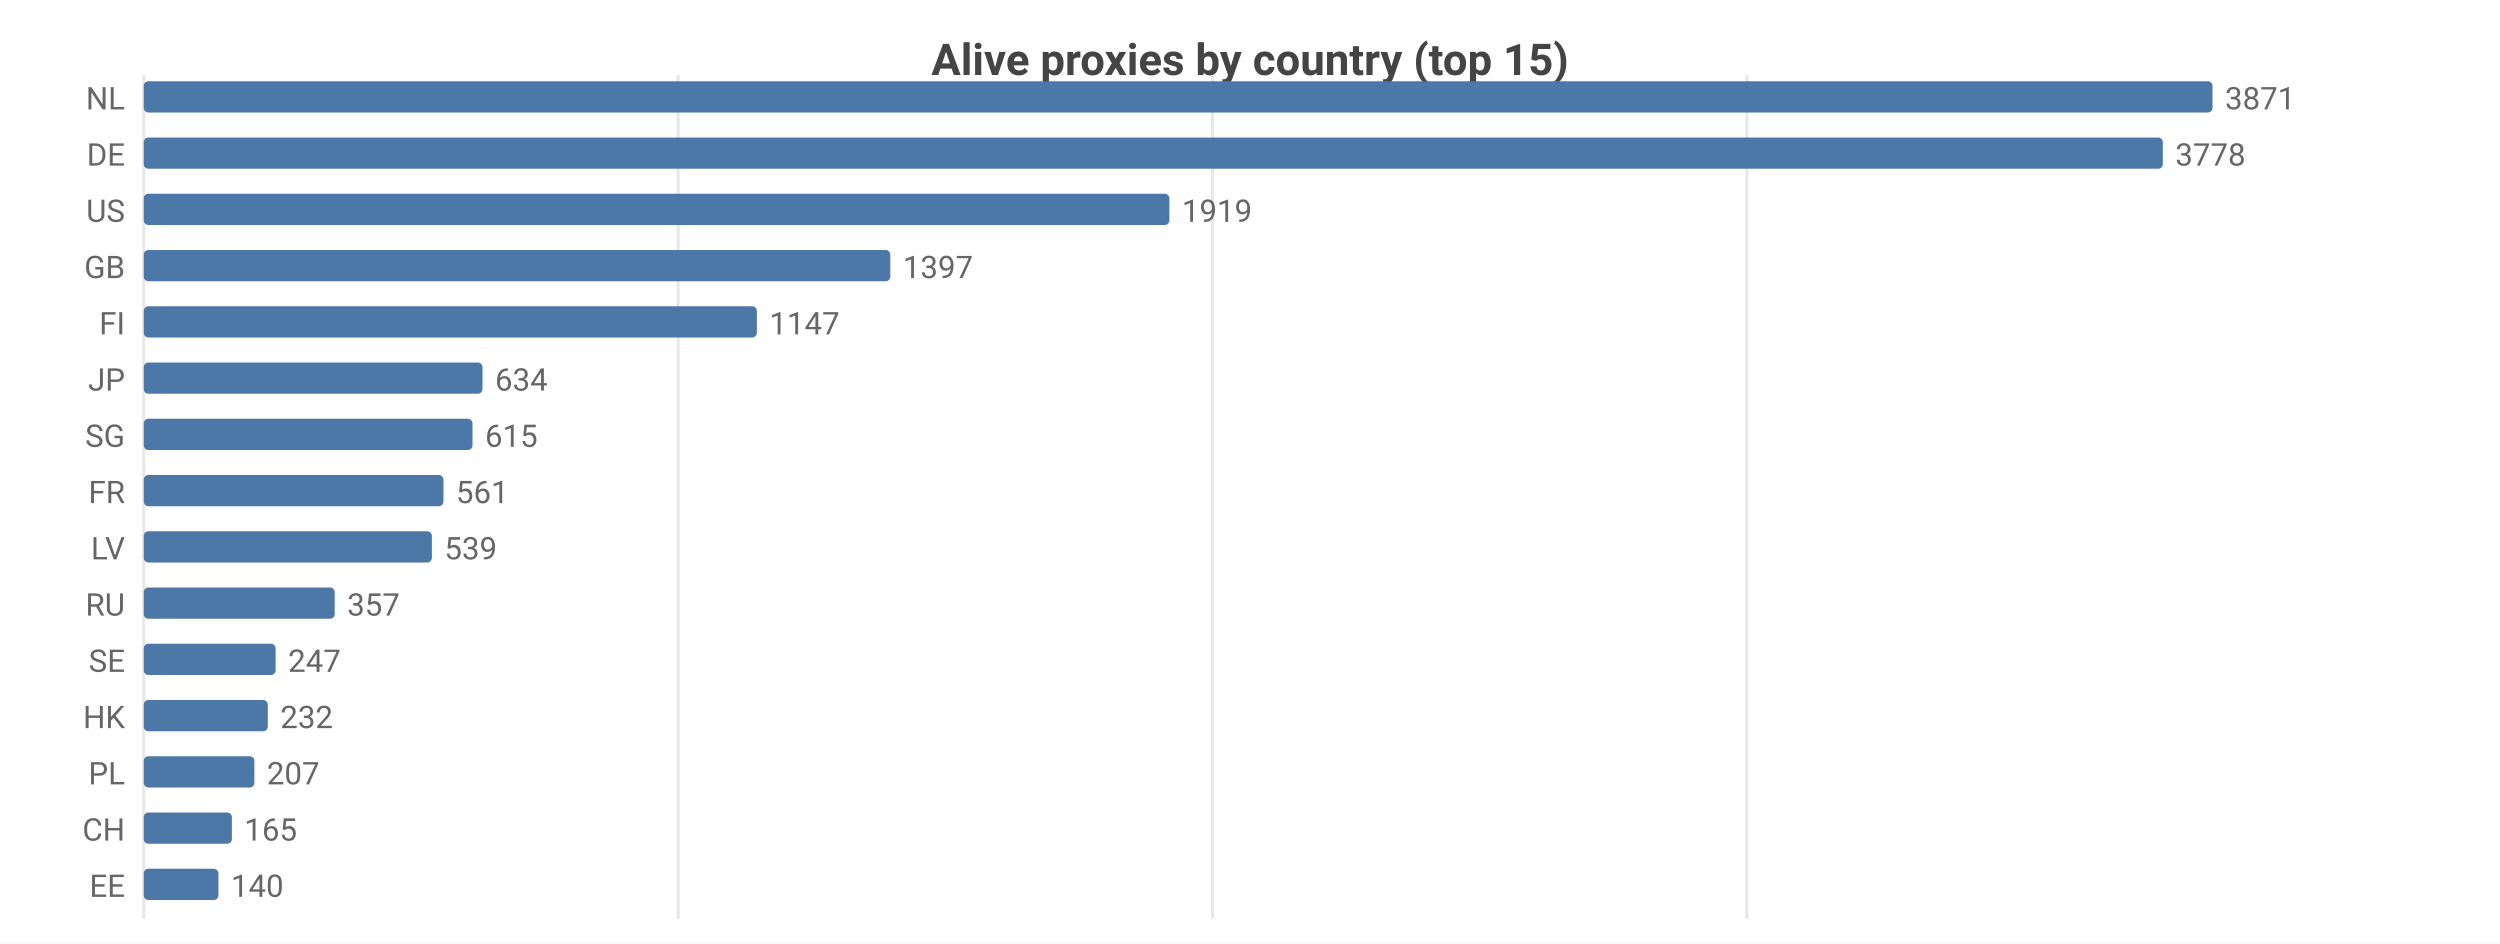
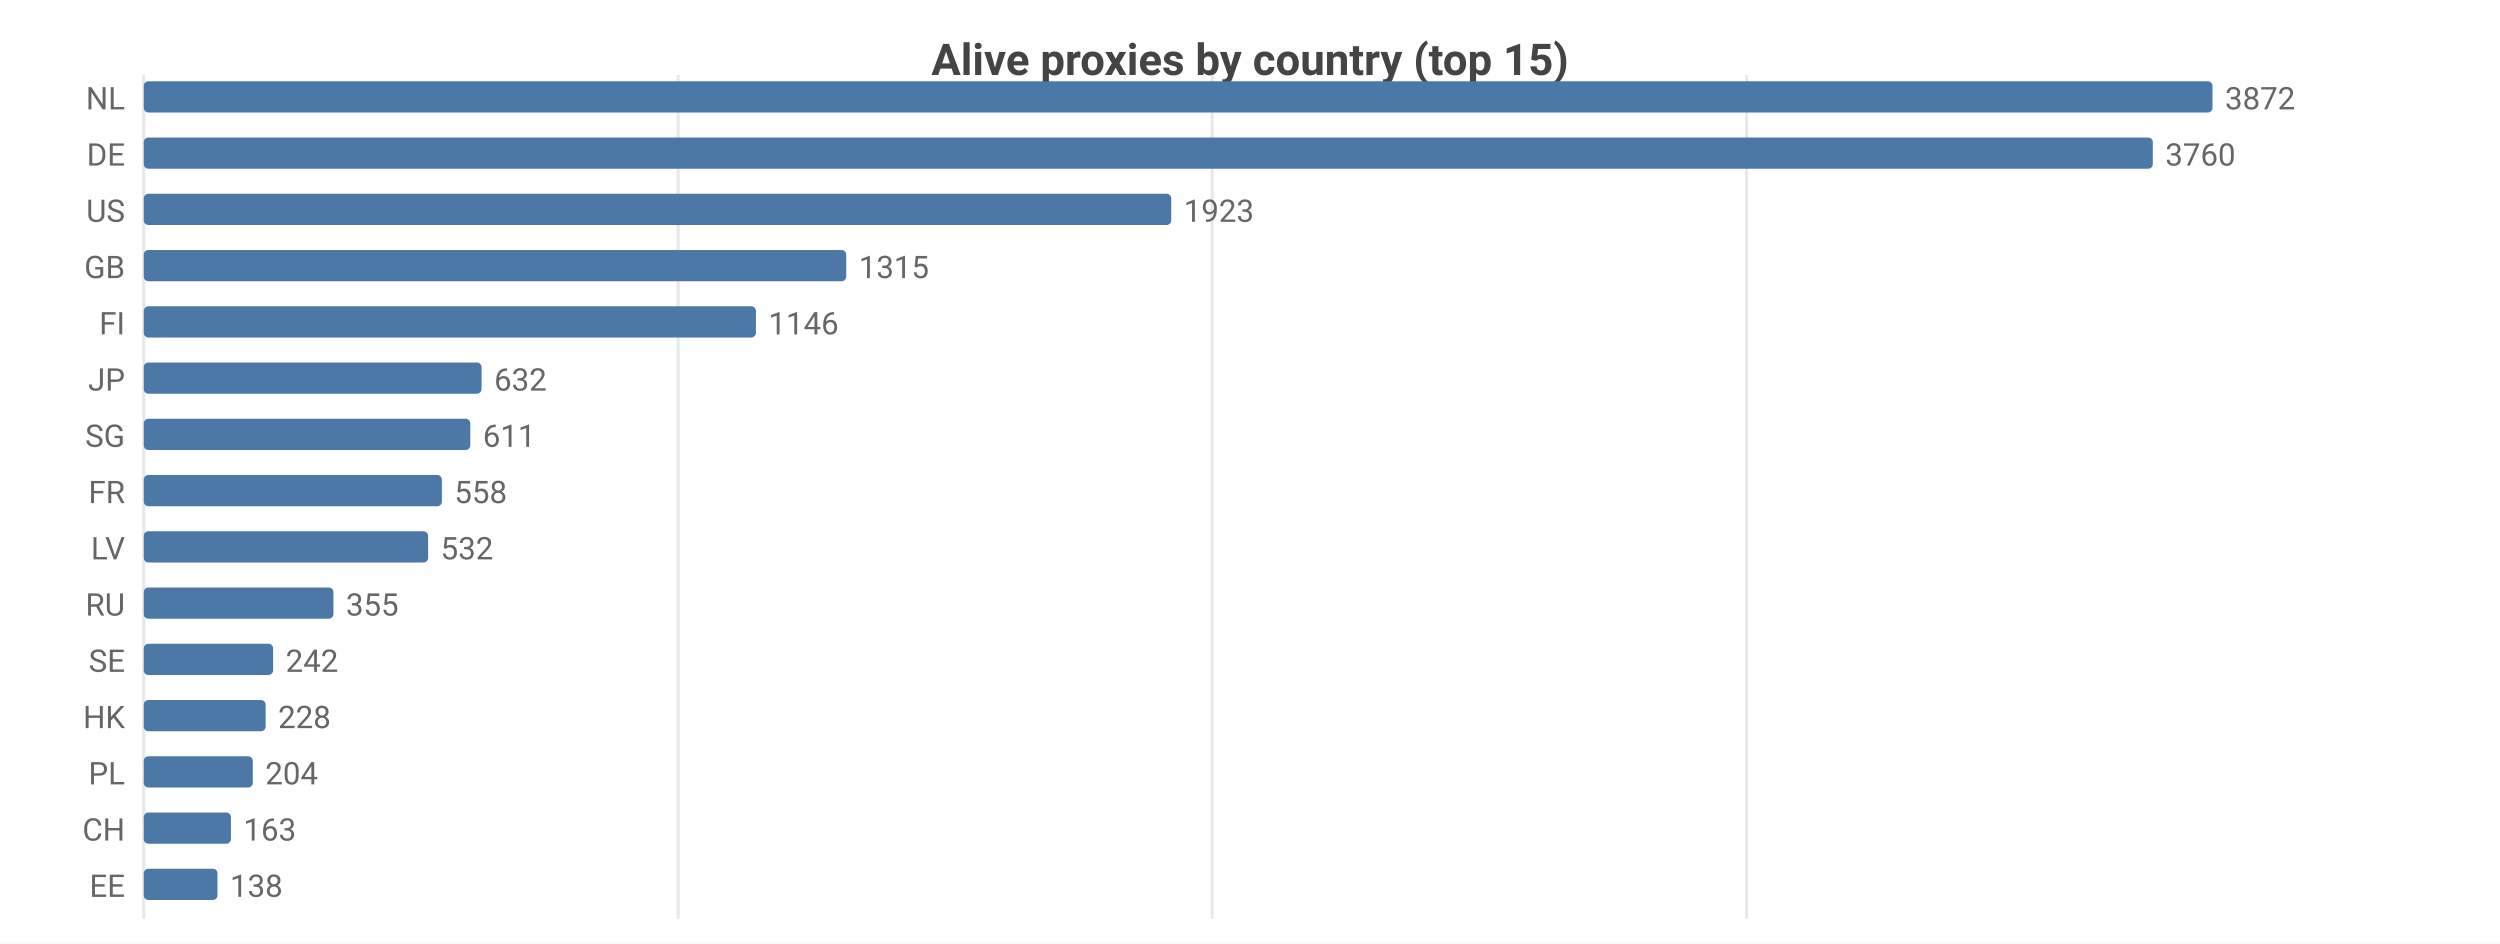
<svg xmlns="http://www.w3.org/2000/svg" width="800" height="302" viewBox="0 0 800 302">
  <rect width="800" height="302" fill="#ffffff" />
  <style>text{font-family:system-ui,-apple-system,'Segoe UI',Roboto,sans-serif}.g{stroke:#e8e8e8;stroke-width:1}.a{stroke:#999;stroke-width:1}.t{font-size:10px;fill:#666}.m{font-size:10px;text-anchor:middle;fill:#666}.e{font-size:10px;text-anchor:end;fill:#666}.l{font-size:11px;fill:#333}.tt{font-size:14px;font-weight:600;text-anchor:middle;fill:#444}.em{font-size:13px;text-anchor:middle;fill:#999}</style>
  <text class="tt" x="400.0" y="24">Alive proxies by country (top 15)</text>
  <line class="g" x1="46" y1="24" x2="46" y2="294" />
  <line class="g" x1="217.0" y1="24" x2="217.0" y2="294" />
-   <line class="g" x1="388.0" y1="24" x2="388.0" y2="294" />
-   <line class="g" x1="559.0" y1="24" x2="559.0" y2="294" />
+   <line class="g" x1="387.9" y1="24" x2="387.9" y2="294" />
+   <line class="g" x1="558.9" y1="24" x2="558.9" y2="294" />
  <text class="e" x="40" y="35">NL</text>
  <rect x="46" y="26" width="662" height="10" fill="#4c78a8" rx="1.5" />
-   <text class="t" x="712" y="35">3871</text>
+   <text class="t" x="712" y="35">3872</text>
  <text class="e" x="40" y="53">DE</text>
-   <rect x="46" y="44" width="646.1" height="10" fill="#4c78a8" rx="1.5" />
-   <text class="t" x="696.1" y="53">3778</text>
+   <rect x="46" y="44" width="642.9" height="10" fill="#4c78a8" rx="1.5" />
+   <text class="t" x="692.9" y="53">3760</text>
  <text class="e" x="40" y="71">US</text>
-   <rect x="46" y="62" width="328.2" height="10" fill="#4c78a8" rx="1.5" />
-   <text class="t" x="378.2" y="71">1919</text>
+   <rect x="46" y="62" width="328.8" height="10" fill="#4c78a8" rx="1.5" />
+   <text class="t" x="378.8" y="71">1923</text>
  <text class="e" x="40" y="89">GB</text>
-   <rect x="46" y="80" width="238.9" height="10" fill="#4c78a8" rx="1.5" />
-   <text class="t" x="288.9" y="89">1397</text>
+   <rect x="46" y="80" width="224.8" height="10" fill="#4c78a8" rx="1.5" />
+   <text class="t" x="274.8" y="89">1315</text>
  <text class="e" x="40" y="107">FI</text>
-   <rect x="46" y="98" width="196.2" height="10" fill="#4c78a8" rx="1.5" />
-   <text class="t" x="246.2" y="107">1147</text>
+   <rect x="46" y="98" width="195.9" height="10" fill="#4c78a8" rx="1.5" />
+   <text class="t" x="245.9" y="107">1146</text>
  <text class="e" x="40" y="125">JP</text>
-   <rect x="46" y="116" width="108.4" height="10" fill="#4c78a8" rx="1.5" />
-   <text class="t" x="158.4" y="125">634</text>
+   <rect x="46" y="116" width="108.1" height="10" fill="#4c78a8" rx="1.5" />
+   <text class="t" x="158.1" y="125">632</text>
  <text class="e" x="40" y="143">SG</text>
-   <rect x="46" y="134" width="105.2" height="10" fill="#4c78a8" rx="1.5" />
-   <text class="t" x="155.2" y="143">615</text>
+   <rect x="46" y="134" width="104.5" height="10" fill="#4c78a8" rx="1.5" />
+   <text class="t" x="154.5" y="143">611</text>
  <text class="e" x="40" y="161">FR</text>
-   <rect x="46" y="152" width="95.9" height="10" fill="#4c78a8" rx="1.5" />
-   <text class="t" x="145.9" y="161">561</text>
+   <rect x="46" y="152" width="95.4" height="10" fill="#4c78a8" rx="1.5" />
+   <text class="t" x="145.4" y="161">558</text>
  <text class="e" x="40" y="179">LV</text>
-   <rect x="46" y="170" width="92.2" height="10" fill="#4c78a8" rx="1.5" />
-   <text class="t" x="142.2" y="179">539</text>
+   <rect x="46" y="170" width="91.0" height="10" fill="#4c78a8" rx="1.5" />
+   <text class="t" x="141.0" y="179">532</text>
  <text class="e" x="40" y="197">RU</text>
-   <rect x="46" y="188" width="61.1" height="10" fill="#4c78a8" rx="1.5" />
-   <text class="t" x="111.1" y="197">357</text>
+   <rect x="46" y="188" width="60.7" height="10" fill="#4c78a8" rx="1.5" />
+   <text class="t" x="110.7" y="197">355</text>
  <text class="e" x="40" y="215">SE</text>
-   <rect x="46" y="206" width="42.2" height="10" fill="#4c78a8" rx="1.5" />
-   <text class="t" x="92.2" y="215">247</text>
+   <rect x="46" y="206" width="41.4" height="10" fill="#4c78a8" rx="1.5" />
+   <text class="t" x="91.4" y="215">242</text>
  <text class="e" x="40" y="233">HK</text>
-   <rect x="46" y="224" width="39.7" height="10" fill="#4c78a8" rx="1.5" />
-   <text class="t" x="89.7" y="233">232</text>
+   <rect x="46" y="224" width="39.0" height="10" fill="#4c78a8" rx="1.5" />
+   <text class="t" x="89.0" y="233">228</text>
  <text class="e" x="40" y="251">PL</text>
-   <rect x="46" y="242" width="35.4" height="10" fill="#4c78a8" rx="1.5" />
-   <text class="t" x="85.4" y="251">207</text>
+   <rect x="46" y="242" width="34.9" height="10" fill="#4c78a8" rx="1.5" />
+   <text class="t" x="84.9" y="251">204</text>
  <text class="e" x="40" y="269">CH</text>
-   <rect x="46" y="260" width="28.2" height="10" fill="#4c78a8" rx="1.5" />
-   <text class="t" x="78.2" y="269">165</text>
+   <rect x="46" y="260" width="27.9" height="10" fill="#4c78a8" rx="1.5" />
+   <text class="t" x="77.9" y="269">163</text>
  <text class="e" x="40" y="287">EE</text>
-   <rect x="46" y="278" width="23.9" height="10" fill="#4c78a8" rx="1.5" />
-   <text class="t" x="73.9" y="287">140</text>
+   <rect x="46" y="278" width="23.6" height="10" fill="#4c78a8" rx="1.5" />
+   <text class="t" x="73.6" y="287">138</text>
</svg>
